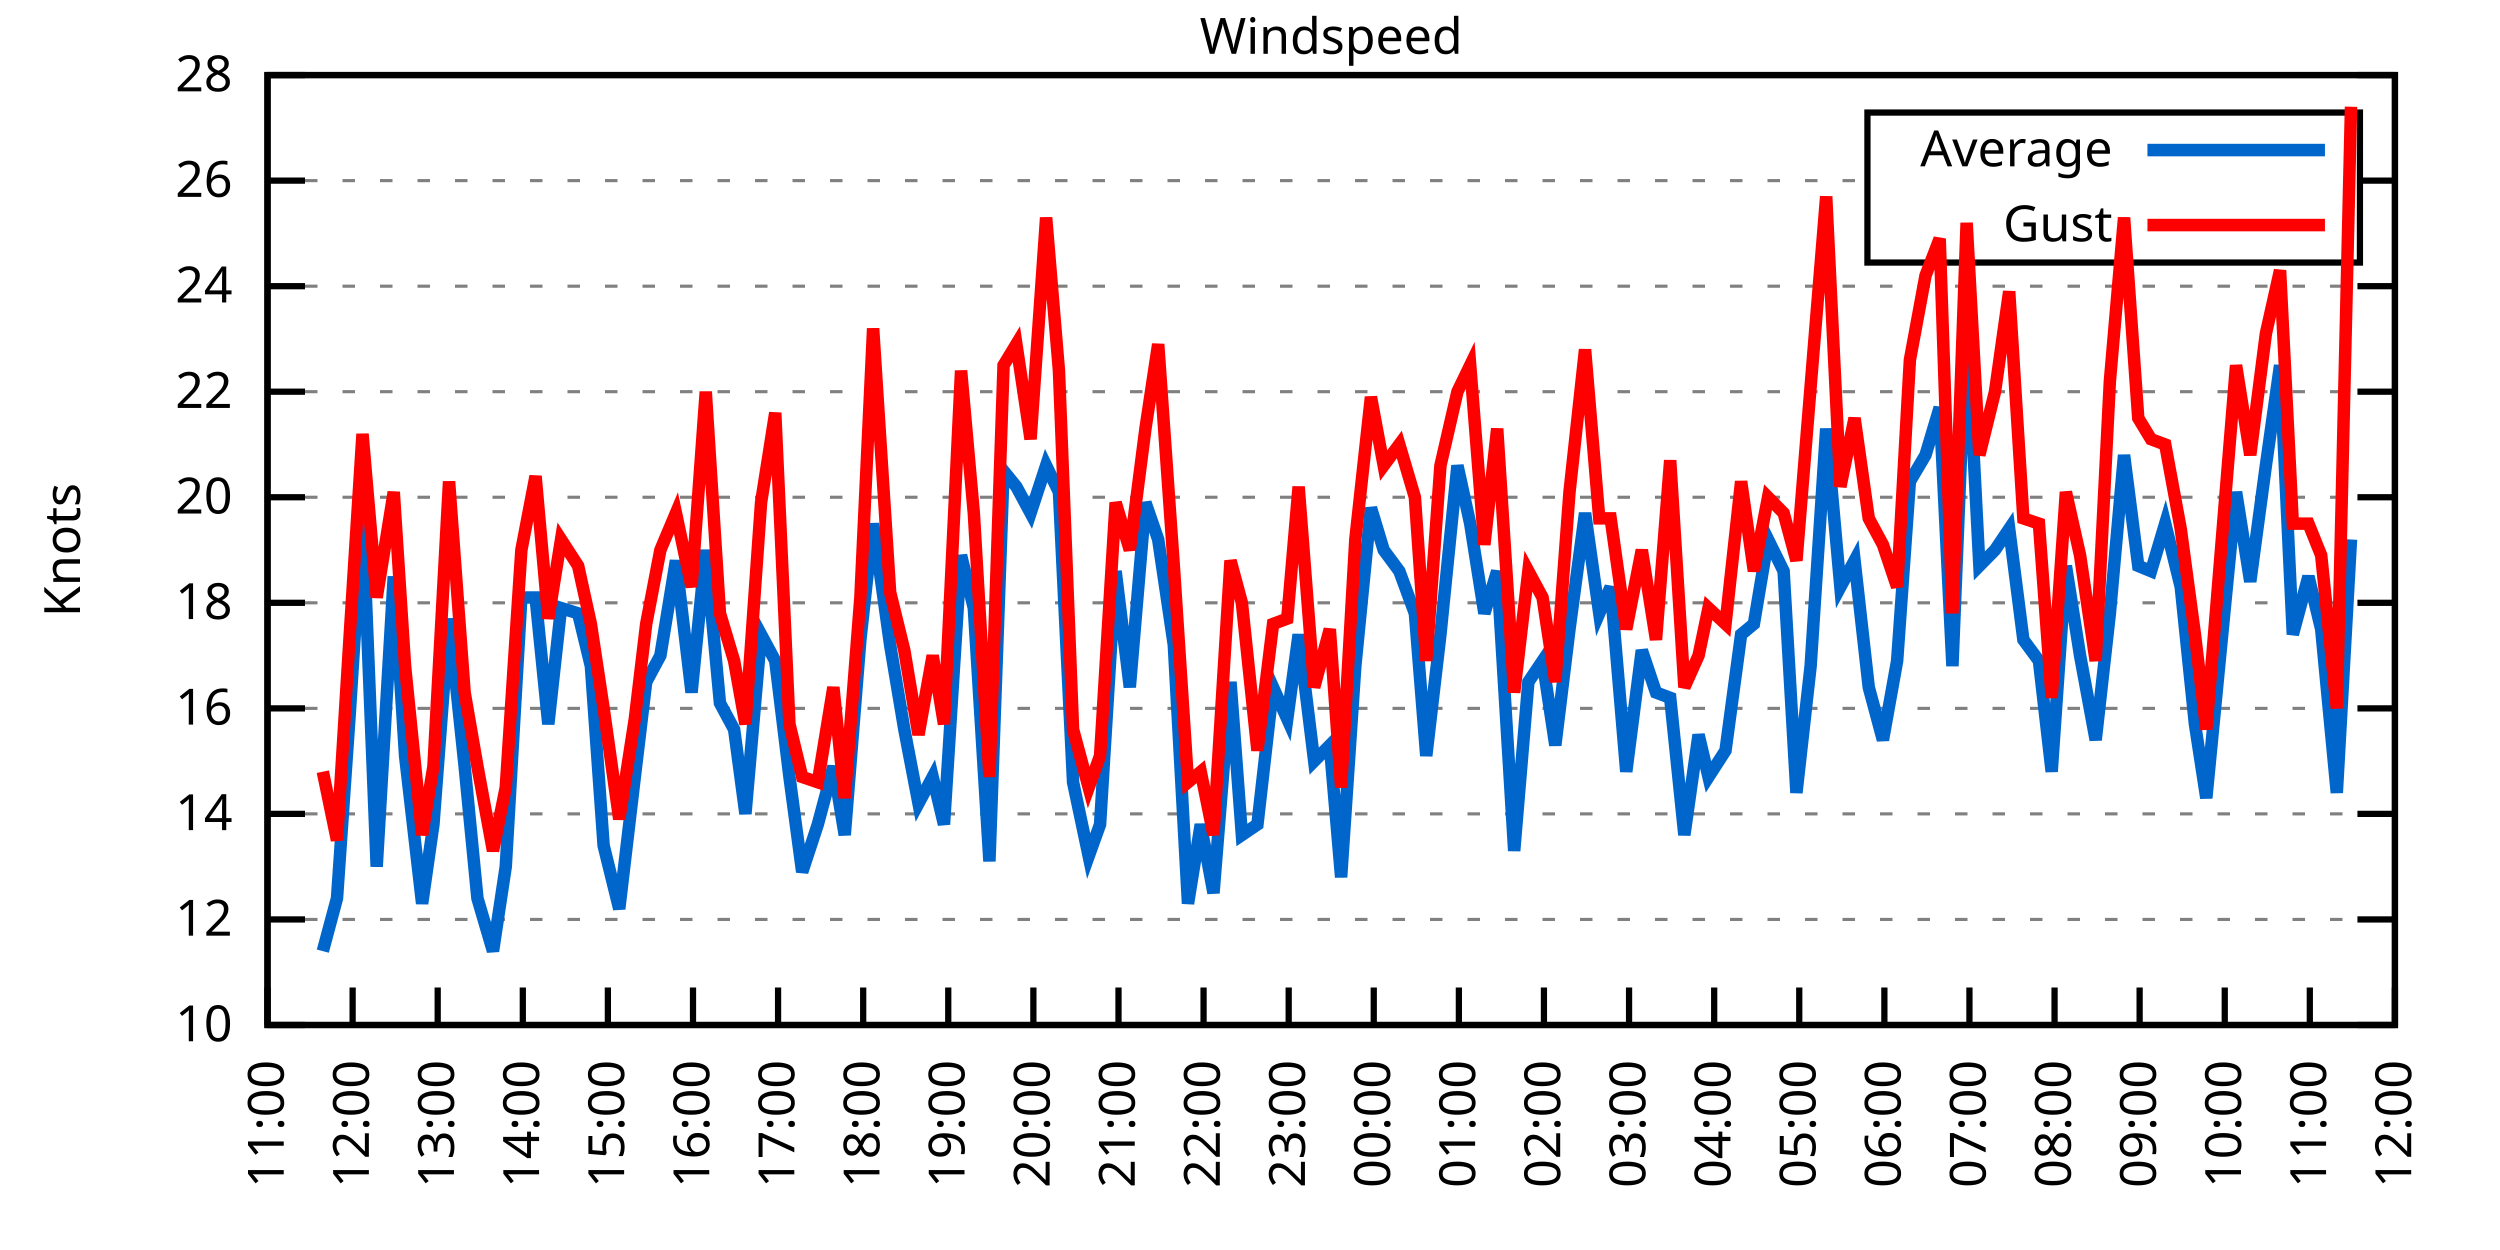
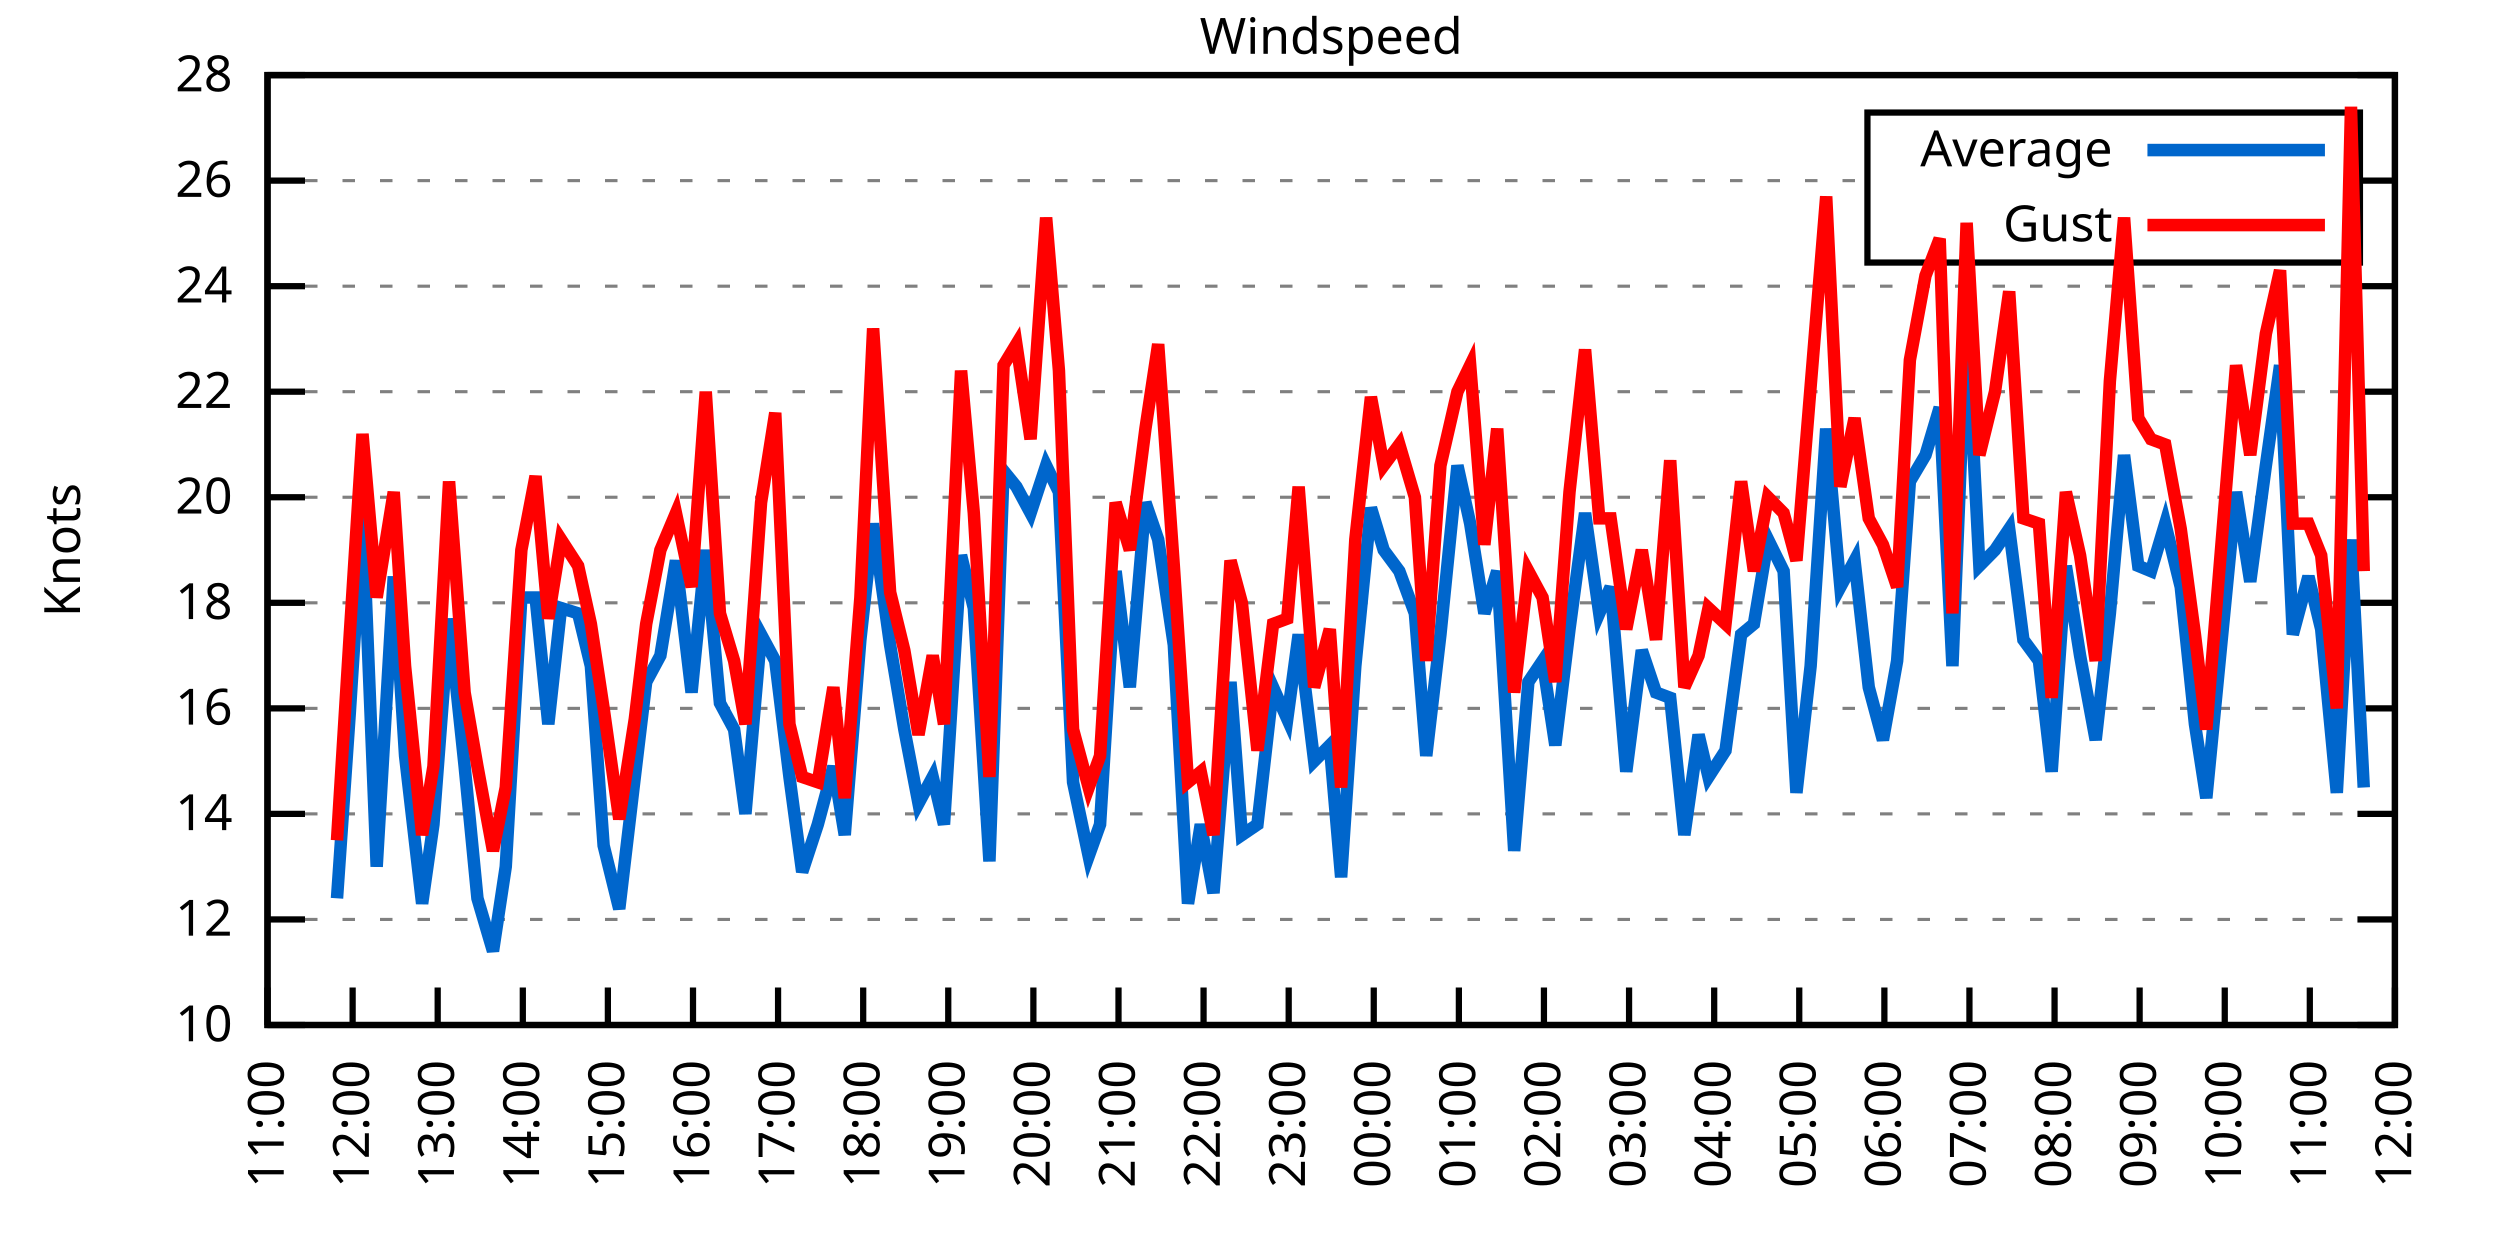
<svg xmlns="http://www.w3.org/2000/svg" xmlns:xlink="http://www.w3.org/1999/xlink" width="400" height="200" viewBox="0 0 400 200">
  <g id="gnuplot_canvas">
    <rect x="0" y="0" width="400" height="200" fill="none" />
    <defs>
      <circle id="gpDot" r="0.5" stroke-width="0.5" stroke="currentColor" />
      <path id="gpPt0" stroke-width="0.333" stroke="currentColor" d="M-1,0 h2 M0,-1 v2" />
      <path id="gpPt1" stroke-width="0.333" stroke="currentColor" d="M-1,-1 L1,1 M1,-1 L-1,1" />
      <path id="gpPt2" stroke-width="0.333" stroke="currentColor" d="M-1,0 L1,0 M0,-1 L0,1 M-1,-1 L1,1 M-1,1 L1,-1" />
      <rect id="gpPt3" stroke-width="0.333" stroke="currentColor" x="-1" y="-1" width="2" height="2" />
      <rect id="gpPt4" stroke-width="0.333" stroke="currentColor" fill="currentColor" x="-1" y="-1" width="2" height="2" />
      <circle id="gpPt5" stroke-width="0.333" stroke="currentColor" cx="0" cy="0" r="1" />
      <use xlink:href="#gpPt5" id="gpPt6" fill="currentColor" stroke="none" />
      <path id="gpPt7" stroke-width="0.333" stroke="currentColor" d="M0,-1.33 L-1.33,0.67 L1.33,0.67 z" />
      <use xlink:href="#gpPt7" id="gpPt8" fill="currentColor" stroke="none" />
      <use xlink:href="#gpPt7" id="gpPt9" stroke="currentColor" transform="rotate(180)" />
      <use xlink:href="#gpPt9" id="gpPt10" fill="currentColor" stroke="none" />
      <use xlink:href="#gpPt3" id="gpPt11" stroke="currentColor" transform="rotate(45)" />
      <use xlink:href="#gpPt11" id="gpPt12" fill="currentColor" stroke="none" />
      <path id="gpPt13" stroke-width="0.333" stroke="currentColor" d="M0,1.330 L1.265,0.411 L0.782,-1.067 L-0.782,-1.076 L-1.265,0.411 z" />
      <use xlink:href="#gpPt13" id="gpPt14" fill="currentColor" stroke="none" />
      <filter id="textbox" filterUnits="objectBoundingBox" x="0" y="0" height="1" width="1">
        <feFlood flood-color="white" flood-opacity="1" result="bgnd" />
        <feComposite in="SourceGraphic" in2="bgnd" operator="atop" />
      </filter>
      <filter id="greybox" filterUnits="objectBoundingBox" x="0" y="0" height="1" width="1">
        <feFlood flood-color="lightgrey" flood-opacity="1" result="grey" />
        <feComposite in="SourceGraphic" in2="grey" operator="atop" />
      </filter>
    </defs>
    <g fill="none" color="white" stroke="currentColor" stroke-width="1.00" stroke-linecap="butt" stroke-linejoin="miter">
</g>
    <g fill="none" color="black" stroke="currentColor" stroke-width="1.00" stroke-linecap="butt" stroke-linejoin="miter">
      <g stroke="none" shape-rendering="crispEdges">
        <polygon fill="rgb(255, 255, 255)" points="42.80,164.00 383.18,164.00 383.18,12.02 42.80,12.02 " />
      </g>
    </g>
    <g fill="none" color="black" stroke="currentColor" stroke-width="1.00" stroke-linecap="butt" stroke-linejoin="miter">
</g>
    <g fill="none" color="black" stroke="black" stroke-width="0.50" stroke-linecap="butt" stroke-linejoin="miter">
</g>
    <g fill="none" color="gray" stroke="currentColor" stroke-width="0.50" stroke-linecap="butt" stroke-linejoin="miter">
      <path stroke="gray" stroke-dasharray="2,4" class="gridline" d="M42.80,164.00 L383.19,164.00  " />
    </g>
    <g fill="none" color="gray" stroke="gray" stroke-width="1.00" stroke-linecap="butt" stroke-linejoin="miter">
</g>
    <g fill="none" color="black" stroke="currentColor" stroke-width="1.00" stroke-linecap="butt" stroke-linejoin="miter">
      <path stroke="black" d="M42.80,164.00 L48.80,164.00 M383.19,164.00 L377.19,164.00  " />
      <g transform="translate(37.20,166.60)" stroke="none" fill="black" font-family="Sans" font-size="8.00" text-anchor="end">
        <text>
          <tspan font-family="Sans"> 10</tspan>
        </text>
      </g>
    </g>
    <g fill="none" color="black" stroke="currentColor" stroke-width="1.00" stroke-linecap="butt" stroke-linejoin="miter">
</g>
    <g fill="none" color="black" stroke="black" stroke-width="0.50" stroke-linecap="butt" stroke-linejoin="miter">
</g>
    <g fill="none" color="gray" stroke="currentColor" stroke-width="0.50" stroke-linecap="butt" stroke-linejoin="miter">
      <path stroke="gray" stroke-dasharray="2,4" class="gridline" d="M42.80,147.11 L383.19,147.11  " />
    </g>
    <g fill="none" color="gray" stroke="gray" stroke-width="1.00" stroke-linecap="butt" stroke-linejoin="miter">
</g>
    <g fill="none" color="black" stroke="currentColor" stroke-width="1.00" stroke-linecap="butt" stroke-linejoin="miter">
      <path stroke="black" d="M42.80,147.11 L48.80,147.11 M383.19,147.11 L377.19,147.11  " />
      <g transform="translate(37.20,149.71)" stroke="none" fill="black" font-family="Sans" font-size="8.00" text-anchor="end">
        <text>
          <tspan font-family="Sans"> 12</tspan>
        </text>
      </g>
    </g>
    <g fill="none" color="black" stroke="currentColor" stroke-width="1.00" stroke-linecap="butt" stroke-linejoin="miter">
</g>
    <g fill="none" color="black" stroke="black" stroke-width="0.50" stroke-linecap="butt" stroke-linejoin="miter">
</g>
    <g fill="none" color="gray" stroke="currentColor" stroke-width="0.50" stroke-linecap="butt" stroke-linejoin="miter">
      <path stroke="gray" stroke-dasharray="2,4" class="gridline" d="M42.80,130.22 L383.19,130.22  " />
    </g>
    <g fill="none" color="gray" stroke="gray" stroke-width="1.00" stroke-linecap="butt" stroke-linejoin="miter">
</g>
    <g fill="none" color="black" stroke="currentColor" stroke-width="1.00" stroke-linecap="butt" stroke-linejoin="miter">
      <path stroke="black" d="M42.80,130.22 L48.80,130.22 M383.19,130.22 L377.19,130.22  " />
      <g transform="translate(37.20,132.82)" stroke="none" fill="black" font-family="Sans" font-size="8.00" text-anchor="end">
        <text>
          <tspan font-family="Sans"> 14</tspan>
        </text>
      </g>
    </g>
    <g fill="none" color="black" stroke="currentColor" stroke-width="1.00" stroke-linecap="butt" stroke-linejoin="miter">
</g>
    <g fill="none" color="black" stroke="black" stroke-width="0.50" stroke-linecap="butt" stroke-linejoin="miter">
</g>
    <g fill="none" color="gray" stroke="currentColor" stroke-width="0.50" stroke-linecap="butt" stroke-linejoin="miter">
      <path stroke="gray" stroke-dasharray="2,4" class="gridline" d="M42.80,113.34 L383.19,113.34  " />
    </g>
    <g fill="none" color="gray" stroke="gray" stroke-width="1.00" stroke-linecap="butt" stroke-linejoin="miter">
</g>
    <g fill="none" color="black" stroke="currentColor" stroke-width="1.00" stroke-linecap="butt" stroke-linejoin="miter">
      <path stroke="black" d="M42.80,113.34 L48.80,113.34 M383.19,113.34 L377.19,113.34  " />
      <g transform="translate(37.20,115.94)" stroke="none" fill="black" font-family="Sans" font-size="8.00" text-anchor="end">
        <text>
          <tspan font-family="Sans"> 16</tspan>
        </text>
      </g>
    </g>
    <g fill="none" color="black" stroke="currentColor" stroke-width="1.00" stroke-linecap="butt" stroke-linejoin="miter">
</g>
    <g fill="none" color="black" stroke="black" stroke-width="0.50" stroke-linecap="butt" stroke-linejoin="miter">
</g>
    <g fill="none" color="gray" stroke="currentColor" stroke-width="0.50" stroke-linecap="butt" stroke-linejoin="miter">
      <path stroke="gray" stroke-dasharray="2,4" class="gridline" d="M42.80,96.45 L383.19,96.45  " />
    </g>
    <g fill="none" color="gray" stroke="gray" stroke-width="1.00" stroke-linecap="butt" stroke-linejoin="miter">
</g>
    <g fill="none" color="black" stroke="currentColor" stroke-width="1.00" stroke-linecap="butt" stroke-linejoin="miter">
      <path stroke="black" d="M42.80,96.45 L48.80,96.45 M383.19,96.45 L377.19,96.45  " />
      <g transform="translate(37.20,99.05)" stroke="none" fill="black" font-family="Sans" font-size="8.00" text-anchor="end">
        <text>
          <tspan font-family="Sans"> 18</tspan>
        </text>
      </g>
    </g>
    <g fill="none" color="black" stroke="currentColor" stroke-width="1.00" stroke-linecap="butt" stroke-linejoin="miter">
</g>
    <g fill="none" color="black" stroke="black" stroke-width="0.50" stroke-linecap="butt" stroke-linejoin="miter">
</g>
    <g fill="none" color="gray" stroke="currentColor" stroke-width="0.50" stroke-linecap="butt" stroke-linejoin="miter">
      <path stroke="gray" stroke-dasharray="2,4" class="gridline" d="M42.80,79.56 L383.19,79.56  " />
    </g>
    <g fill="none" color="gray" stroke="gray" stroke-width="1.00" stroke-linecap="butt" stroke-linejoin="miter">
</g>
    <g fill="none" color="black" stroke="currentColor" stroke-width="1.00" stroke-linecap="butt" stroke-linejoin="miter">
      <path stroke="black" d="M42.80,79.56 L48.80,79.56 M383.19,79.56 L377.19,79.56  " />
      <g transform="translate(37.20,82.16)" stroke="none" fill="black" font-family="Sans" font-size="8.00" text-anchor="end">
        <text>
          <tspan font-family="Sans"> 20</tspan>
        </text>
      </g>
    </g>
    <g fill="none" color="black" stroke="currentColor" stroke-width="1.00" stroke-linecap="butt" stroke-linejoin="miter">
</g>
    <g fill="none" color="black" stroke="black" stroke-width="0.50" stroke-linecap="butt" stroke-linejoin="miter">
</g>
    <g fill="none" color="gray" stroke="currentColor" stroke-width="0.50" stroke-linecap="butt" stroke-linejoin="miter">
      <path stroke="gray" stroke-dasharray="2,4" class="gridline" d="M42.80,62.67 L383.19,62.67  " />
    </g>
    <g fill="none" color="gray" stroke="gray" stroke-width="1.00" stroke-linecap="butt" stroke-linejoin="miter">
</g>
    <g fill="none" color="black" stroke="currentColor" stroke-width="1.00" stroke-linecap="butt" stroke-linejoin="miter">
      <path stroke="black" d="M42.80,62.67 L48.80,62.67 M383.19,62.67 L377.19,62.67  " />
      <g transform="translate(37.20,65.27)" stroke="none" fill="black" font-family="Sans" font-size="8.00" text-anchor="end">
        <text>
          <tspan font-family="Sans"> 22</tspan>
        </text>
      </g>
    </g>
    <g fill="none" color="black" stroke="currentColor" stroke-width="1.00" stroke-linecap="butt" stroke-linejoin="miter">
</g>
    <g fill="none" color="black" stroke="black" stroke-width="0.50" stroke-linecap="butt" stroke-linejoin="miter">
</g>
    <g fill="none" color="gray" stroke="currentColor" stroke-width="0.50" stroke-linecap="butt" stroke-linejoin="miter">
      <path stroke="gray" stroke-dasharray="2,4" class="gridline" d="M42.80,45.79 L383.19,45.79  " />
    </g>
    <g fill="none" color="gray" stroke="gray" stroke-width="1.00" stroke-linecap="butt" stroke-linejoin="miter">
</g>
    <g fill="none" color="black" stroke="currentColor" stroke-width="1.00" stroke-linecap="butt" stroke-linejoin="miter">
      <path stroke="black" d="M42.80,45.79 L48.80,45.79 M383.19,45.79 L377.19,45.79  " />
      <g transform="translate(37.20,48.39)" stroke="none" fill="black" font-family="Sans" font-size="8.00" text-anchor="end">
        <text>
          <tspan font-family="Sans"> 24</tspan>
        </text>
      </g>
    </g>
    <g fill="none" color="black" stroke="currentColor" stroke-width="1.00" stroke-linecap="butt" stroke-linejoin="miter">
</g>
    <g fill="none" color="black" stroke="black" stroke-width="0.50" stroke-linecap="butt" stroke-linejoin="miter">
</g>
    <g fill="none" color="gray" stroke="currentColor" stroke-width="0.50" stroke-linecap="butt" stroke-linejoin="miter">
      <path stroke="gray" stroke-dasharray="2,4" class="gridline" d="M42.80,28.90 L298.79,28.90 M377.59,28.90 L383.19,28.90  " />
    </g>
    <g fill="none" color="gray" stroke="gray" stroke-width="1.00" stroke-linecap="butt" stroke-linejoin="miter">
</g>
    <g fill="none" color="black" stroke="currentColor" stroke-width="1.00" stroke-linecap="butt" stroke-linejoin="miter">
      <path stroke="black" d="M42.80,28.90 L48.80,28.90 M383.19,28.90 L377.19,28.90  " />
      <g transform="translate(37.20,31.50)" stroke="none" fill="black" font-family="Sans" font-size="8.00" text-anchor="end">
        <text>
          <tspan font-family="Sans"> 26</tspan>
        </text>
      </g>
    </g>
    <g fill="none" color="black" stroke="currentColor" stroke-width="1.00" stroke-linecap="butt" stroke-linejoin="miter">
</g>
    <g fill="none" color="black" stroke="black" stroke-width="0.50" stroke-linecap="butt" stroke-linejoin="miter">
</g>
    <g fill="none" color="gray" stroke="currentColor" stroke-width="0.50" stroke-linecap="butt" stroke-linejoin="miter">
      <path stroke="gray" stroke-dasharray="2,4" class="gridline" d="M42.80,12.01 L383.19,12.01  " />
    </g>
    <g fill="none" color="gray" stroke="gray" stroke-width="1.00" stroke-linecap="butt" stroke-linejoin="miter">
</g>
    <g fill="none" color="black" stroke="currentColor" stroke-width="1.00" stroke-linecap="butt" stroke-linejoin="miter">
      <path stroke="black" d="M42.80,12.01 L48.80,12.01 M383.19,12.01 L377.19,12.01  " />
      <g transform="translate(37.20,14.61)" stroke="none" fill="black" font-family="Sans" font-size="8.00" text-anchor="end">
        <text>
          <tspan font-family="Sans"> 28</tspan>
        </text>
      </g>
    </g>
    <g fill="none" color="black" stroke="currentColor" stroke-width="1.00" stroke-linecap="butt" stroke-linejoin="miter">
      <path stroke="black" d="M42.80,164.00 L42.80,158.00  " />
      <g transform="translate(45.40,169.60) rotate(270.00)" stroke="none" fill="black" font-family="Sans" font-size="8.00" text-anchor="end">
        <text>
          <tspan font-family="Sans">11:00</tspan>
        </text>
      </g>
    </g>
    <g fill="none" color="black" stroke="currentColor" stroke-width="1.00" stroke-linecap="butt" stroke-linejoin="miter">
      <path stroke="black" d="M56.42,164.00 L56.42,158.00  " />
      <g transform="translate(59.02,169.60) rotate(270.00)" stroke="none" fill="black" font-family="Sans" font-size="8.00" text-anchor="end">
        <text>
          <tspan font-family="Sans">12:00</tspan>
        </text>
      </g>
    </g>
    <g fill="none" color="black" stroke="currentColor" stroke-width="1.00" stroke-linecap="butt" stroke-linejoin="miter">
      <path stroke="black" d="M70.03,164.00 L70.03,158.00  " />
      <g transform="translate(72.63,169.60) rotate(270.00)" stroke="none" fill="black" font-family="Sans" font-size="8.00" text-anchor="end">
        <text>
          <tspan font-family="Sans">13:00</tspan>
        </text>
      </g>
    </g>
    <g fill="none" color="black" stroke="currentColor" stroke-width="1.00" stroke-linecap="butt" stroke-linejoin="miter">
      <path stroke="black" d="M83.65,164.00 L83.65,158.00  " />
      <g transform="translate(86.25,169.60) rotate(270.00)" stroke="none" fill="black" font-family="Sans" font-size="8.00" text-anchor="end">
        <text>
          <tspan font-family="Sans">14:00</tspan>
        </text>
      </g>
    </g>
    <g fill="none" color="black" stroke="currentColor" stroke-width="1.00" stroke-linecap="butt" stroke-linejoin="miter">
      <path stroke="black" d="M97.26,164.00 L97.26,158.00  " />
      <g transform="translate(99.86,169.60) rotate(270.00)" stroke="none" fill="black" font-family="Sans" font-size="8.00" text-anchor="end">
        <text>
          <tspan font-family="Sans">15:00</tspan>
        </text>
      </g>
    </g>
    <g fill="none" color="black" stroke="currentColor" stroke-width="1.00" stroke-linecap="butt" stroke-linejoin="miter">
      <path stroke="black" d="M110.88,164.00 L110.88,158.00  " />
      <g transform="translate(113.48,169.60) rotate(270.00)" stroke="none" fill="black" font-family="Sans" font-size="8.00" text-anchor="end">
        <text>
          <tspan font-family="Sans">16:00</tspan>
        </text>
      </g>
    </g>
    <g fill="none" color="black" stroke="currentColor" stroke-width="1.00" stroke-linecap="butt" stroke-linejoin="miter">
      <path stroke="black" d="M124.49,164.00 L124.49,158.00  " />
      <g transform="translate(127.09,169.60) rotate(270.00)" stroke="none" fill="black" font-family="Sans" font-size="8.00" text-anchor="end">
        <text>
          <tspan font-family="Sans">17:00</tspan>
        </text>
      </g>
    </g>
    <g fill="none" color="black" stroke="currentColor" stroke-width="1.00" stroke-linecap="butt" stroke-linejoin="miter">
      <path stroke="black" d="M138.11,164.00 L138.11,158.00  " />
      <g transform="translate(140.71,169.60) rotate(270.00)" stroke="none" fill="black" font-family="Sans" font-size="8.00" text-anchor="end">
        <text>
          <tspan font-family="Sans">18:00</tspan>
        </text>
      </g>
    </g>
    <g fill="none" color="black" stroke="currentColor" stroke-width="1.00" stroke-linecap="butt" stroke-linejoin="miter">
      <path stroke="black" d="M151.72,164.00 L151.72,158.00  " />
      <g transform="translate(154.32,169.60) rotate(270.00)" stroke="none" fill="black" font-family="Sans" font-size="8.00" text-anchor="end">
        <text>
          <tspan font-family="Sans">19:00</tspan>
        </text>
      </g>
    </g>
    <g fill="none" color="black" stroke="currentColor" stroke-width="1.00" stroke-linecap="butt" stroke-linejoin="miter">
      <path stroke="black" d="M165.34,164.00 L165.34,158.00  " />
      <g transform="translate(167.94,169.60) rotate(270.00)" stroke="none" fill="black" font-family="Sans" font-size="8.00" text-anchor="end">
        <text>
          <tspan font-family="Sans">20:00</tspan>
        </text>
      </g>
    </g>
    <g fill="none" color="black" stroke="currentColor" stroke-width="1.00" stroke-linecap="butt" stroke-linejoin="miter">
      <path stroke="black" d="M178.96,164.00 L178.96,158.00  " />
      <g transform="translate(181.56,169.60) rotate(270.00)" stroke="none" fill="black" font-family="Sans" font-size="8.00" text-anchor="end">
        <text>
          <tspan font-family="Sans">21:00</tspan>
        </text>
      </g>
    </g>
    <g fill="none" color="black" stroke="currentColor" stroke-width="1.00" stroke-linecap="butt" stroke-linejoin="miter">
      <path stroke="black" d="M192.57,164.00 L192.57,158.00  " />
      <g transform="translate(195.17,169.60) rotate(270.00)" stroke="none" fill="black" font-family="Sans" font-size="8.00" text-anchor="end">
        <text>
          <tspan font-family="Sans">22:00</tspan>
        </text>
      </g>
    </g>
    <g fill="none" color="black" stroke="currentColor" stroke-width="1.00" stroke-linecap="butt" stroke-linejoin="miter">
      <path stroke="black" d="M206.19,164.00 L206.19,158.00  " />
      <g transform="translate(208.79,169.60) rotate(270.00)" stroke="none" fill="black" font-family="Sans" font-size="8.00" text-anchor="end">
        <text>
          <tspan font-family="Sans">23:00</tspan>
        </text>
      </g>
    </g>
    <g fill="none" color="black" stroke="currentColor" stroke-width="1.00" stroke-linecap="butt" stroke-linejoin="miter">
      <path stroke="black" d="M219.80,164.00 L219.80,158.00  " />
      <g transform="translate(222.40,169.60) rotate(270.00)" stroke="none" fill="black" font-family="Sans" font-size="8.00" text-anchor="end">
        <text>
          <tspan font-family="Sans">00:00</tspan>
        </text>
      </g>
    </g>
    <g fill="none" color="black" stroke="currentColor" stroke-width="1.00" stroke-linecap="butt" stroke-linejoin="miter">
      <path stroke="black" d="M233.42,164.00 L233.42,158.00  " />
      <g transform="translate(236.02,169.60) rotate(270.00)" stroke="none" fill="black" font-family="Sans" font-size="8.00" text-anchor="end">
        <text>
          <tspan font-family="Sans">01:00</tspan>
        </text>
      </g>
    </g>
    <g fill="none" color="black" stroke="currentColor" stroke-width="1.00" stroke-linecap="butt" stroke-linejoin="miter">
      <path stroke="black" d="M247.03,164.00 L247.03,158.00  " />
      <g transform="translate(249.63,169.60) rotate(270.00)" stroke="none" fill="black" font-family="Sans" font-size="8.00" text-anchor="end">
        <text>
          <tspan font-family="Sans">02:00</tspan>
        </text>
      </g>
    </g>
    <g fill="none" color="black" stroke="currentColor" stroke-width="1.00" stroke-linecap="butt" stroke-linejoin="miter">
      <path stroke="black" d="M260.65,164.00 L260.65,158.00  " />
      <g transform="translate(263.25,169.60) rotate(270.00)" stroke="none" fill="black" font-family="Sans" font-size="8.00" text-anchor="end">
        <text>
          <tspan font-family="Sans">03:00</tspan>
        </text>
      </g>
    </g>
    <g fill="none" color="black" stroke="currentColor" stroke-width="1.00" stroke-linecap="butt" stroke-linejoin="miter">
      <path stroke="black" d="M274.27,164.00 L274.27,158.00  " />
      <g transform="translate(276.87,169.60) rotate(270.00)" stroke="none" fill="black" font-family="Sans" font-size="8.00" text-anchor="end">
        <text>
          <tspan font-family="Sans">04:00</tspan>
        </text>
      </g>
    </g>
    <g fill="none" color="black" stroke="currentColor" stroke-width="1.00" stroke-linecap="butt" stroke-linejoin="miter">
      <path stroke="black" d="M287.88,164.00 L287.88,158.00  " />
      <g transform="translate(290.48,169.60) rotate(270.00)" stroke="none" fill="black" font-family="Sans" font-size="8.00" text-anchor="end">
        <text>
          <tspan font-family="Sans">05:00</tspan>
        </text>
      </g>
    </g>
    <g fill="none" color="black" stroke="currentColor" stroke-width="1.00" stroke-linecap="butt" stroke-linejoin="miter">
      <path stroke="black" d="M301.50,164.00 L301.50,158.00  " />
      <g transform="translate(304.10,169.60) rotate(270.00)" stroke="none" fill="black" font-family="Sans" font-size="8.00" text-anchor="end">
        <text>
          <tspan font-family="Sans">06:00</tspan>
        </text>
      </g>
    </g>
    <g fill="none" color="black" stroke="currentColor" stroke-width="1.00" stroke-linecap="butt" stroke-linejoin="miter">
      <path stroke="black" d="M315.11,164.00 L315.11,158.00  " />
      <g transform="translate(317.71,169.60) rotate(270.00)" stroke="none" fill="black" font-family="Sans" font-size="8.00" text-anchor="end">
        <text>
          <tspan font-family="Sans">07:00</tspan>
        </text>
      </g>
    </g>
    <g fill="none" color="black" stroke="currentColor" stroke-width="1.00" stroke-linecap="butt" stroke-linejoin="miter">
      <path stroke="black" d="M328.73,164.00 L328.73,158.00  " />
      <g transform="translate(331.33,169.60) rotate(270.00)" stroke="none" fill="black" font-family="Sans" font-size="8.00" text-anchor="end">
        <text>
          <tspan font-family="Sans">08:00</tspan>
        </text>
      </g>
    </g>
    <g fill="none" color="black" stroke="currentColor" stroke-width="1.00" stroke-linecap="butt" stroke-linejoin="miter">
      <path stroke="black" d="M342.34,164.00 L342.34,158.00  " />
      <g transform="translate(344.94,169.60) rotate(270.00)" stroke="none" fill="black" font-family="Sans" font-size="8.00" text-anchor="end">
        <text>
          <tspan font-family="Sans">09:00</tspan>
        </text>
      </g>
    </g>
    <g fill="none" color="black" stroke="currentColor" stroke-width="1.00" stroke-linecap="butt" stroke-linejoin="miter">
      <path stroke="black" d="M355.96,164.00 L355.96,158.00  " />
      <g transform="translate(358.56,169.60) rotate(270.00)" stroke="none" fill="black" font-family="Sans" font-size="8.00" text-anchor="end">
        <text>
          <tspan font-family="Sans">10:00</tspan>
        </text>
      </g>
    </g>
    <g fill="none" color="black" stroke="currentColor" stroke-width="1.00" stroke-linecap="butt" stroke-linejoin="miter">
      <path stroke="black" d="M369.57,164.00 L369.57,158.00  " />
      <g transform="translate(372.17,169.60) rotate(270.00)" stroke="none" fill="black" font-family="Sans" font-size="8.00" text-anchor="end">
        <text>
          <tspan font-family="Sans">11:00</tspan>
        </text>
      </g>
    </g>
    <g fill="none" color="black" stroke="currentColor" stroke-width="1.00" stroke-linecap="butt" stroke-linejoin="miter">
      <path stroke="black" d="M383.19,164.00 L383.19,158.00  " />
      <g transform="translate(385.79,169.60) rotate(270.00)" stroke="none" fill="black" font-family="Sans" font-size="8.00" text-anchor="end">
        <text>
          <tspan font-family="Sans">12:00</tspan>
        </text>
      </g>
    </g>
    <g fill="none" color="black" stroke="currentColor" stroke-width="1.00" stroke-linecap="butt" stroke-linejoin="miter">
</g>
    <g fill="none" color="black" stroke="currentColor" stroke-width="1.00" stroke-linecap="butt" stroke-linejoin="miter">
      <path stroke="black" d="M42.80,12.01 L42.80,164.00 L383.19,164.00 L383.19,12.01 L42.80,12.01 Z  " />
    </g>
    <g fill="none" color="black" stroke="currentColor" stroke-width="1.00" stroke-linecap="butt" stroke-linejoin="miter">
</g>
    <g fill="none" color="black" stroke="currentColor" stroke-width="1.00" stroke-linecap="butt" stroke-linejoin="miter">
      <path stroke="black" d="M298.79,42.01 L298.79,18.01 L377.59,18.01 L377.59,42.01 L298.79,42.01 Z  " />
    </g>
    <g id="Windspeed_plot_1">
      <g fill="none" color="white" stroke="black" stroke-width="2.00" stroke-linecap="butt" stroke-linejoin="miter">
</g>
      <g fill="none" color="black" stroke="currentColor" stroke-width="2.00" stroke-linecap="butt" stroke-linejoin="miter">
        <g transform="translate(337.99,26.61)" stroke="none" fill="black" font-family="Sans" font-size="8.00" text-anchor="end">
          <text>
            <tspan font-family="Sans">Average</tspan>
          </text>
        </g>
      </g>
      <g fill="none" color="black" stroke="currentColor" stroke-width="2.00" stroke-linecap="butt" stroke-linejoin="miter">
-         <path stroke="rgb(  0, 102, 204)" d="M343.59,24.01 L371.99,24.01 M51.65,152.18 L53.92,143.73 L55.96,114.18 L58.00,82.09 L60.27,138.67 L63.00,92.23   L64.81,120.94 L67.54,144.58 L69.35,131.91 L71.85,98.98 L74.34,122.62 L76.39,143.73 L78.88,152.18 L80.92,138.67   L83.42,95.60 L85.69,95.60 L87.73,115.87 L89.77,97.29 L92.50,98.14 L94.54,106.58 L96.58,135.29 L99.08,145.42   L101.57,124.31 L103.39,109.11 L105.66,104.89 L108.15,89.69 L110.65,110.80 L112.92,88.00 L115.19,112.49 L117.46,116.71   L119.27,130.22 L121.77,101.52 L124.04,105.74 L126.31,124.31 L128.35,139.51 L130.85,131.91 L133.34,122.62 L135.16,133.60   L137.66,102.36 L139.70,83.78 L142.42,103.20 L144.69,116.71 L146.96,128.54 L149.23,124.31 L151.04,131.91 L153.77,88.85   L155.81,97.29 L158.31,137.82 L160.57,75.34 L162.62,77.87 L164.89,82.09 L167.38,74.49 L169.43,78.72 L171.69,125.16   L174.19,136.98 L176.01,131.91 L178.50,91.38 L180.77,109.96 L183.27,80.41 L185.31,86.32 L187.81,103.20 L190.08,144.58   L192.12,131.91 L194.16,142.89 L196.88,109.11 L198.70,133.60 L201.19,131.91 L203.69,109.96 L205.96,115.03 L207.78,101.52   L210.27,121.78 L212.77,119.25 L214.58,140.36 L216.85,106.58 L219.35,81.25 L221.39,88.00 L223.89,91.38 L226.38,98.14   L228.20,120.94 L230.47,101.52 L233.19,74.49 L235.23,83.78 L237.50,98.14 L239.55,91.38 L242.27,136.14 L244.54,109.11   L246.81,105.74 L248.85,119.25 L251.12,100.67 L253.61,82.09 L255.88,98.14 L257.70,93.92 L260.20,123.47 L262.69,104.05   L264.96,110.80 L267.23,111.65 L269.50,133.60 L271.77,117.56 L273.36,124.31 L276.08,120.09 L278.58,101.52 L280.62,99.83   L282.89,86.32 L285.38,91.38 L287.43,126.85 L289.70,106.58 L292.19,68.58 L294.46,93.92 L296.73,89.69 L299.00,109.96   L301.27,118.40 L303.54,105.74 L305.58,77.03 L308.08,72.81 L310.35,65.21 L312.39,106.58 L314.66,50.85 L316.70,90.54   L319.20,88.00 L321.47,84.63 L323.74,102.36 L326.23,105.74 L328.27,123.47 L330.54,90.54 L332.81,104.89 L335.31,118.40   L337.58,98.14 L339.85,72.81 L342.12,90.54 L344.16,91.38 L346.43,83.78 L348.92,93.92 L351.19,115.87 L353.01,127.69   L357.77,78.72 L360.04,93.07 L362.54,74.49 L364.81,58.45 L366.85,101.52 L369.35,92.23 L371.39,100.67 L373.89,126.85   L376.16,86.32  " />
+         <path stroke="rgb(  0, 102, 204)" d="M343.59,24.01 L371.99,24.01 M53.92,143.73 L55.96,114.18 L58.00,82.09 L60.27,138.67 L63.00,92.23 L64.81,120.94   L67.54,144.58 L69.35,131.91 L71.85,98.98 L74.34,122.62 L76.39,143.73 L78.88,152.18 L80.92,138.67 L83.42,95.60   L85.69,95.60 L87.73,115.87 L89.77,97.29 L92.50,98.14 L94.54,106.58 L96.58,135.29 L99.08,145.42 L101.57,124.31   L103.39,109.11 L105.66,104.89 L108.15,89.69 L110.65,110.80 L112.92,88.00 L115.19,112.49 L117.46,116.71 L119.27,130.22   L121.77,101.52 L124.04,105.74 L126.31,124.31 L128.35,139.51 L130.85,131.91 L133.34,122.62 L135.16,133.60 L137.66,102.36   L139.70,83.78 L142.42,103.20 L144.69,116.71 L146.96,128.54 L149.23,124.31 L151.04,131.91 L153.77,88.85 L155.81,97.29   L158.31,137.82 L160.57,75.34 L162.62,77.87 L164.89,82.09 L167.38,74.49 L169.43,78.72 L171.69,125.16 L174.19,136.98   L176.01,131.91 L178.50,91.38 L180.77,109.96 L183.27,80.41 L185.31,86.32 L187.81,103.20 L190.08,144.58 L192.12,131.91   L194.16,142.89 L196.88,109.11 L198.70,133.60 L201.19,131.91 L203.69,109.96 L205.96,115.03 L207.78,101.52 L210.27,121.78   L212.77,119.25 L214.58,140.36 L216.85,106.58 L219.35,81.25 L221.39,88.00 L223.89,91.38 L226.38,98.14 L228.20,120.94   L230.47,101.52 L233.19,74.49 L235.23,83.78 L237.50,98.14 L239.55,91.38 L242.27,136.14 L244.54,109.11 L246.81,105.74   L248.85,119.25 L251.12,100.67 L253.61,82.09 L255.88,98.14 L257.70,93.92 L260.20,123.47 L262.69,104.05 L264.96,110.80   L267.23,111.65 L269.50,133.60 L271.77,117.56 L273.36,124.31 L276.08,120.09 L278.58,101.52 L280.62,99.83 L282.89,86.32   L285.38,91.38 L287.43,126.85 L289.70,106.58 L292.19,68.58 L294.46,93.92 L296.73,89.69 L299.00,109.96 L301.27,118.40   L303.54,105.74 L305.58,77.03 L308.08,72.81 L310.35,65.21 L312.39,106.58 L314.66,50.85 L316.70,90.54 L319.20,88.00   L321.47,84.63 L323.74,102.36 L326.23,105.74 L328.27,123.47 L330.54,90.54 L332.81,104.89 L335.31,118.40 L337.58,98.14   L339.85,72.81 L342.12,90.54 L344.16,91.38 L346.43,83.78 L348.92,93.92 L351.19,115.87 L353.01,127.69 L357.77,78.72   L360.04,93.07 L362.54,74.49 L364.81,58.45 L366.85,101.52 L369.35,92.23 L371.39,100.67 L373.89,126.85 L376.16,86.32   L378.20,126.00  " />
      </g>
    </g>
    <g id="Windspeed_plot_2">
      <g fill="none" color="black" stroke="currentColor" stroke-width="2.00" stroke-linecap="butt" stroke-linejoin="miter">
        <g transform="translate(337.99,38.61)" stroke="none" fill="black" font-family="Sans" font-size="8.00" text-anchor="end">
          <text>
            <tspan font-family="Sans">Gust</tspan>
          </text>
        </g>
      </g>
      <g fill="none" color="black" stroke="currentColor" stroke-width="2.00" stroke-linecap="butt" stroke-linejoin="miter">
-         <path stroke="rgb(255,   0,   0)" d="M343.59,36.01 L371.99,36.01 M51.65,123.47 L53.92,134.45 L55.96,101.52 L58.00,69.43 L60.27,95.60 L63.00,78.72   L64.81,106.58 L67.54,133.60 L69.35,122.62 L71.85,77.03 L74.34,110.80 L76.39,122.62 L78.88,136.14 L80.92,126.00   L83.42,88.00 L85.69,76.18 L87.73,98.98 L89.77,86.32 L92.50,90.54 L94.54,99.83 L96.58,113.34 L99.08,131.07   L101.57,115.03 L103.39,99.83 L105.66,88.00 L108.15,82.09 L110.65,93.92 L112.92,62.67 L115.19,98.14 L117.46,105.74   L119.27,115.87 L121.77,80.41 L124.04,66.05 L126.31,115.87 L128.35,124.31 L130.85,125.16 L133.34,109.96 L135.16,127.69   L137.66,95.60 L139.70,52.54 L142.42,94.76 L144.69,104.05 L146.96,117.56 L149.23,104.89 L151.04,115.87 L153.77,59.30   L155.81,82.09 L158.31,124.31 L160.57,58.45 L162.62,55.07 L164.89,70.27 L167.38,34.81 L169.43,59.30 L171.69,116.71   L174.19,126.00 L176.01,120.94 L178.50,80.41 L180.77,88.00 L183.27,68.58 L185.31,55.07 L187.81,90.54 L190.08,125.16   L192.12,123.47 L194.16,133.60 L196.88,89.69 L198.70,96.45 L201.19,120.09 L203.69,99.83 L205.96,98.98 L207.78,77.87   L210.27,109.96 L212.77,100.67 L214.58,126.00 L216.85,86.32 L219.35,63.52 L221.39,74.49 L223.89,71.12 L226.38,79.56   L228.20,105.74 L230.47,74.49 L233.19,62.67 L235.23,58.45 L237.50,87.16 L239.55,68.58 L242.27,110.80 L244.54,91.38   L246.81,95.60 L248.85,109.11 L251.12,78.72 L253.61,55.92 L255.88,82.94 L257.70,82.94 L260.20,100.67 L262.69,88.00   L264.96,102.36 L267.23,73.65 L269.50,109.96 L271.77,104.89 L273.36,97.29 L276.08,99.83 L278.58,77.03 L280.62,91.38   L282.89,79.56 L285.38,82.09 L287.43,89.69 L289.70,61.83 L292.19,31.43 L294.46,77.87 L296.73,66.90 L299.00,82.94   L301.27,87.16 L303.54,93.92 L305.58,57.61 L308.08,44.10 L310.35,38.19 L312.39,98.14 L314.66,35.65 L316.70,72.81   L319.20,62.67 L321.47,46.63 L323.74,82.94 L326.23,83.78 L328.27,111.65 L330.54,78.72 L332.81,88.85 L335.31,105.74   L337.58,60.98 L339.85,34.81 L342.12,66.90 L344.16,70.27 L346.43,71.12 L348.92,84.63 L351.19,101.52 L353.01,116.71   L357.77,58.45 L360.04,72.81 L362.54,53.39 L364.81,43.25 L366.85,83.78 L369.35,83.78 L371.39,88.85 L373.89,113.34   L376.16,17.08  " />
+         <path stroke="rgb(255,   0,   0)" d="M343.59,36.01 L371.99,36.01 M53.92,134.45 L55.96,101.52 L58.00,69.43 L60.27,95.60 L63.00,78.72 L64.81,106.58   L67.54,133.60 L69.35,122.62 L71.85,77.03 L74.34,110.80 L76.39,122.62 L78.88,136.14 L80.92,126.00 L83.42,88.00   L85.69,76.18 L87.73,98.98 L89.77,86.32 L92.50,90.54 L94.54,99.83 L96.58,113.34 L99.08,131.07 L101.57,115.03   L103.39,99.83 L105.66,88.00 L108.15,82.09 L110.65,93.92 L112.92,62.67 L115.19,98.14 L117.46,105.74 L119.27,115.87   L121.77,80.41 L124.04,66.05 L126.31,115.87 L128.35,124.31 L130.85,125.16 L133.34,109.96 L135.16,127.69 L137.66,95.60   L139.70,52.54 L142.42,94.76 L144.69,104.05 L146.96,117.56 L149.23,104.89 L151.04,115.87 L153.77,59.30 L155.81,82.09   L158.31,124.31 L160.57,58.45 L162.62,55.07 L164.89,70.27 L167.38,34.81 L169.43,59.30 L171.69,116.71 L174.19,126.00   L176.01,120.94 L178.50,80.41 L180.77,88.00 L183.27,68.58 L185.31,55.07 L187.81,90.54 L190.08,125.16 L192.12,123.47   L194.16,133.60 L196.88,89.69 L198.70,96.45 L201.19,120.09 L203.69,99.83 L205.96,98.98 L207.78,77.87 L210.27,109.96   L212.77,100.67 L214.58,126.00 L216.85,86.32 L219.35,63.52 L221.39,74.49 L223.89,71.12 L226.38,79.56 L228.20,105.74   L230.47,74.49 L233.19,62.67 L235.23,58.45 L237.50,87.16 L239.55,68.58 L242.27,110.80 L244.54,91.38 L246.81,95.60   L248.85,109.11 L251.12,78.72 L253.61,55.92 L255.88,82.94 L257.70,82.94 L260.20,100.67 L262.69,88.00 L264.96,102.36   L267.23,73.65 L269.50,109.96 L271.77,104.89 L273.36,97.29 L276.08,99.83 L278.58,77.03 L280.62,91.38 L282.89,79.56   L285.38,82.09 L287.43,89.69 L289.70,61.83 L292.19,31.43 L294.46,77.87 L296.73,66.90 L299.00,82.94 L301.27,87.16   L303.54,93.92 L305.58,57.61 L308.08,44.10 L310.35,38.19 L312.39,98.14 L314.66,35.65 L316.70,72.81 L319.20,62.67   L321.47,46.63 L323.74,82.94 L326.23,83.78 L328.27,111.65 L330.54,78.72 L332.81,88.85 L335.31,105.74 L337.58,60.98   L339.85,34.81 L342.12,66.90 L344.16,70.27 L346.43,71.12 L348.92,84.63 L351.19,101.52 L353.01,116.71 L357.77,58.45   L360.04,72.81 L362.54,53.39 L364.81,43.25 L366.85,83.78 L369.35,83.78 L371.39,88.85 L373.89,113.34 L376.16,17.08   L378.20,91.38  " />
      </g>
    </g>
    <g fill="none" color="black" stroke="currentColor" stroke-width="2.00" stroke-linecap="butt" stroke-linejoin="miter">
</g>
    <g fill="none" color="black" stroke="black" stroke-width="1.00" stroke-linecap="butt" stroke-linejoin="miter">
</g>
    <g fill="none" color="black" stroke="currentColor" stroke-width="1.00" stroke-linecap="butt" stroke-linejoin="miter">
      <path stroke="black" d="M42.80,12.01 L42.80,164.00 L383.19,164.00 L383.19,12.01 L42.80,12.01 Z  " />
      <g transform="translate(12.80,88.01) rotate(270.00)" stroke="none" fill="black" font-family="Sans" font-size="8.00" text-anchor="middle">
        <text>
          <tspan font-family="Sans">Knots</tspan>
        </text>
      </g>
    </g>
    <g fill="none" color="black" stroke="currentColor" stroke-width="1.00" stroke-linecap="butt" stroke-linejoin="miter">
</g>
    <g fill="none" color="black" stroke="currentColor" stroke-width="1.00" stroke-linecap="butt" stroke-linejoin="miter">
      <g transform="translate(212.99,8.61)" stroke="none" fill="black" font-family="Sans" font-size="8.00" text-anchor="middle">
        <text>
          <tspan font-family="Sans">Windspeed</tspan>
        </text>
      </g>
    </g>
    <g fill="none" color="black" stroke="currentColor" stroke-width="1.00" stroke-linecap="butt" stroke-linejoin="miter">
</g>
  </g>
</svg>
